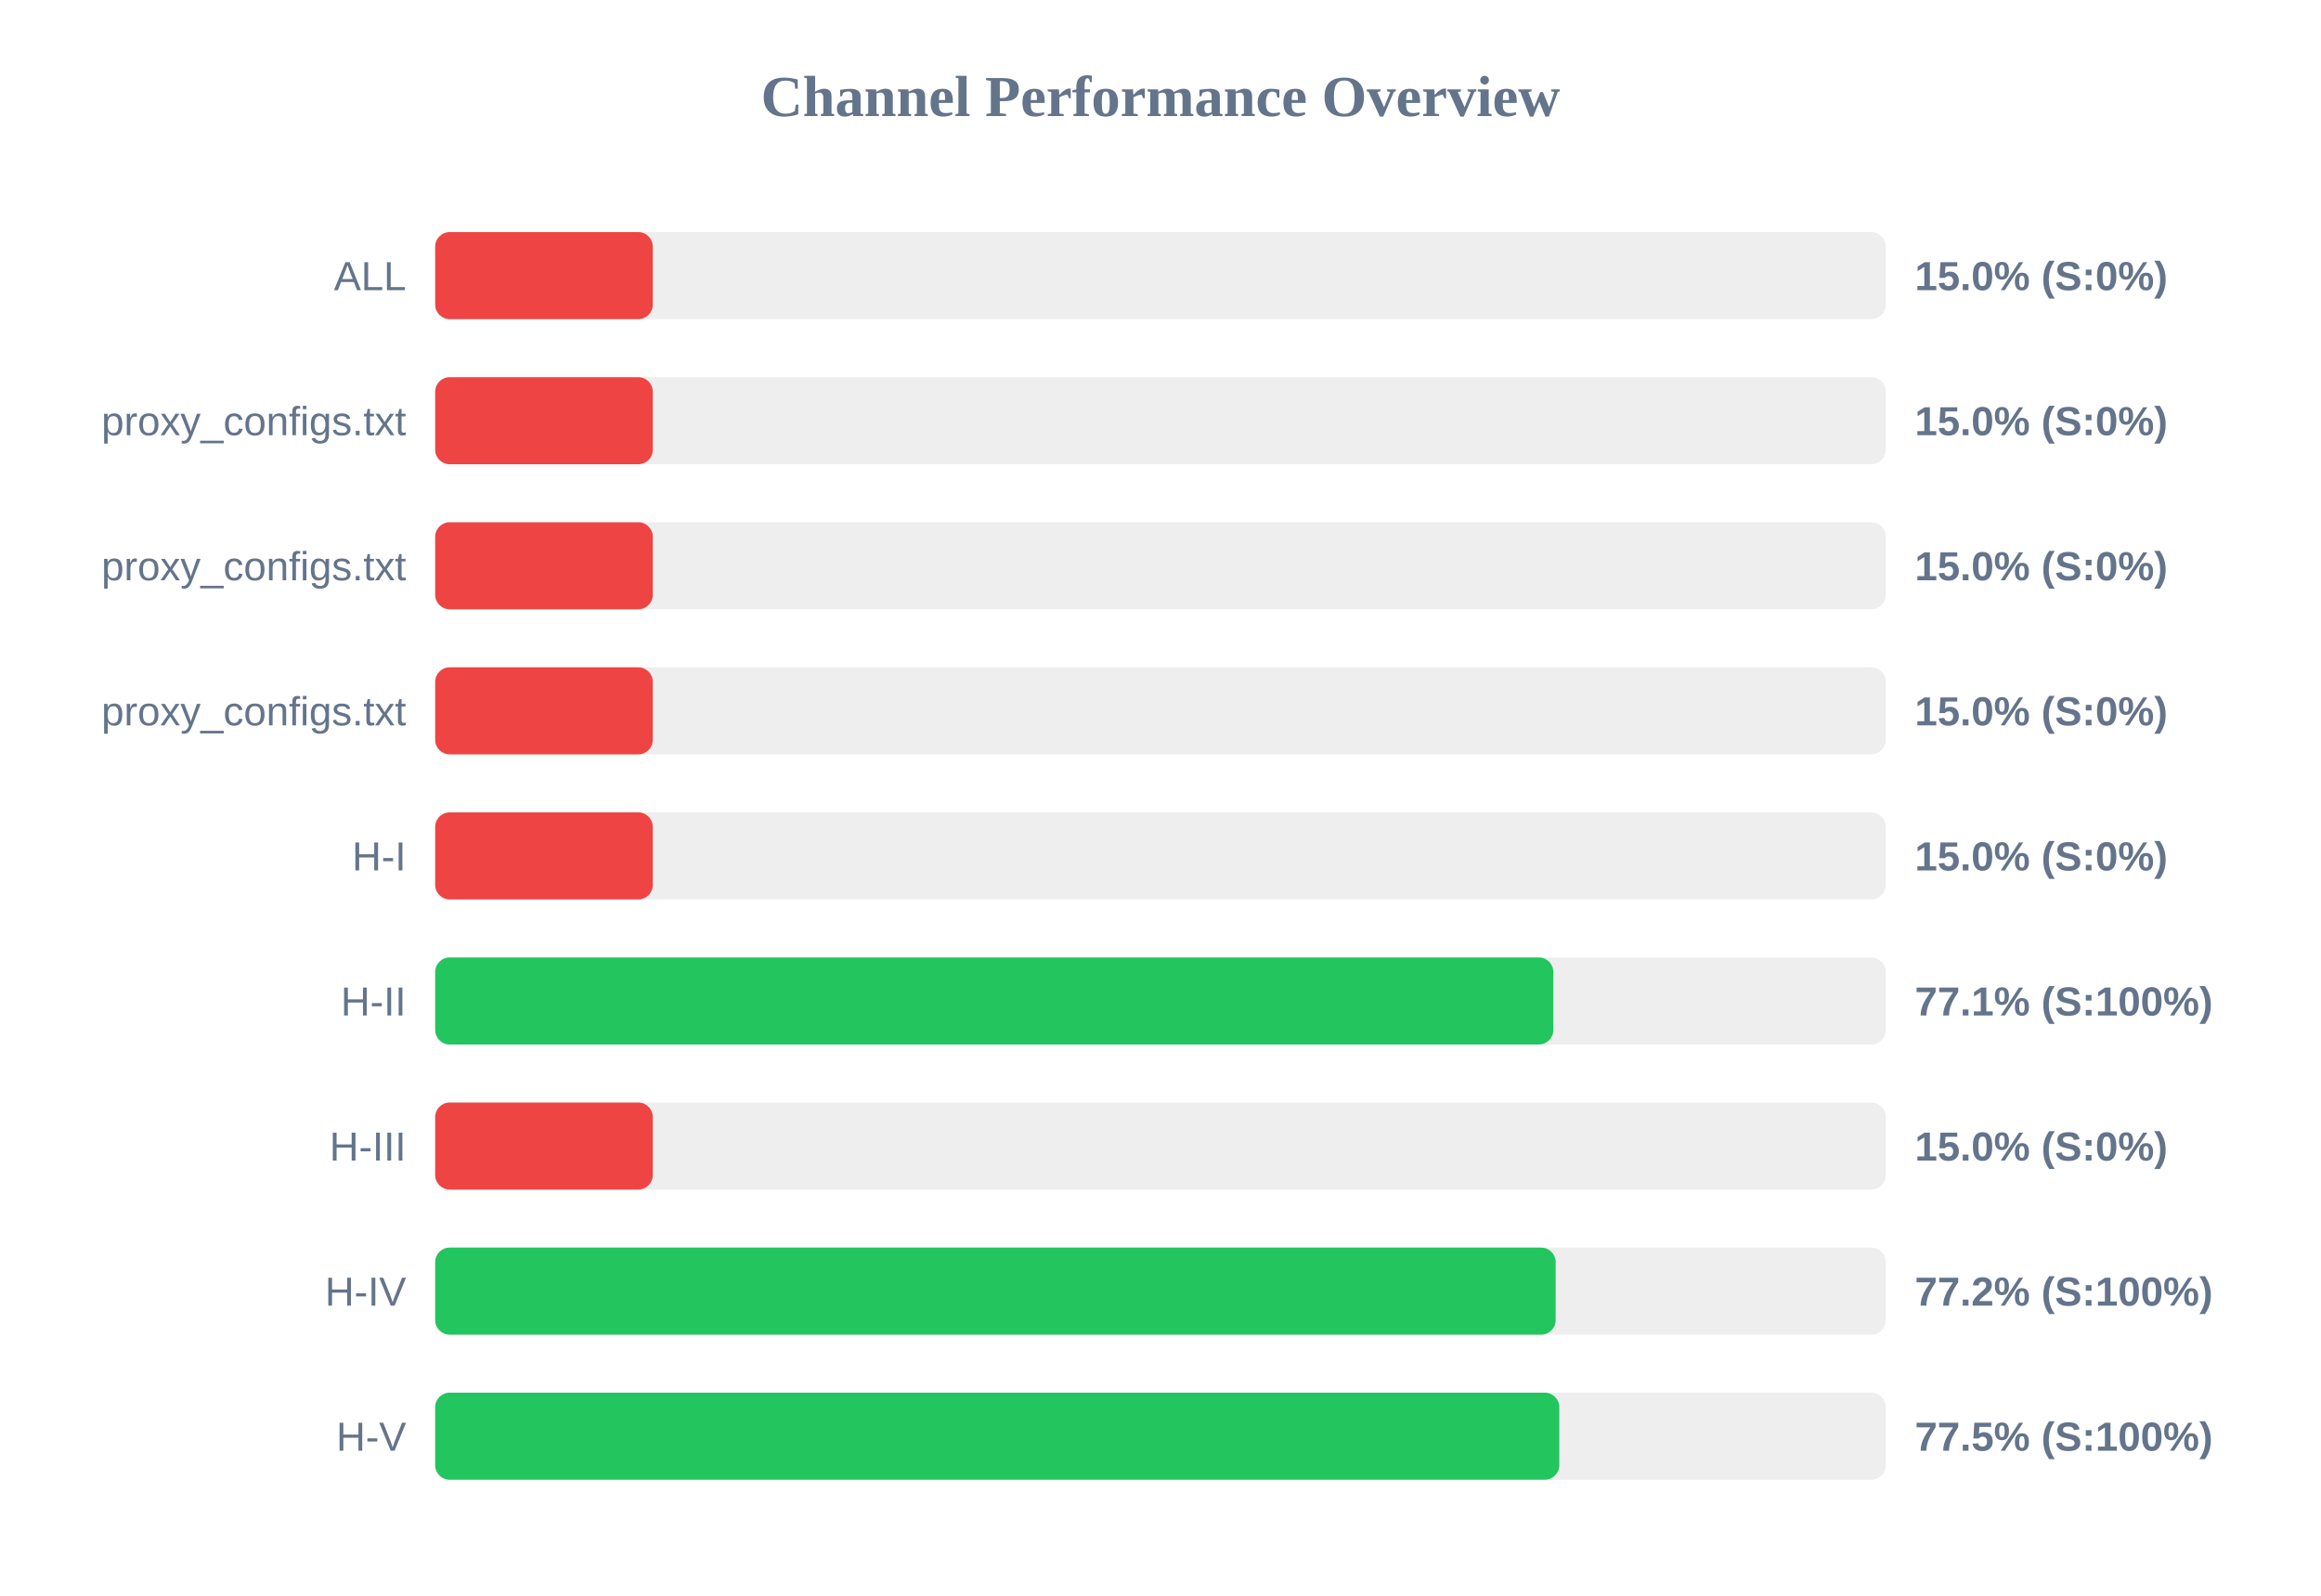
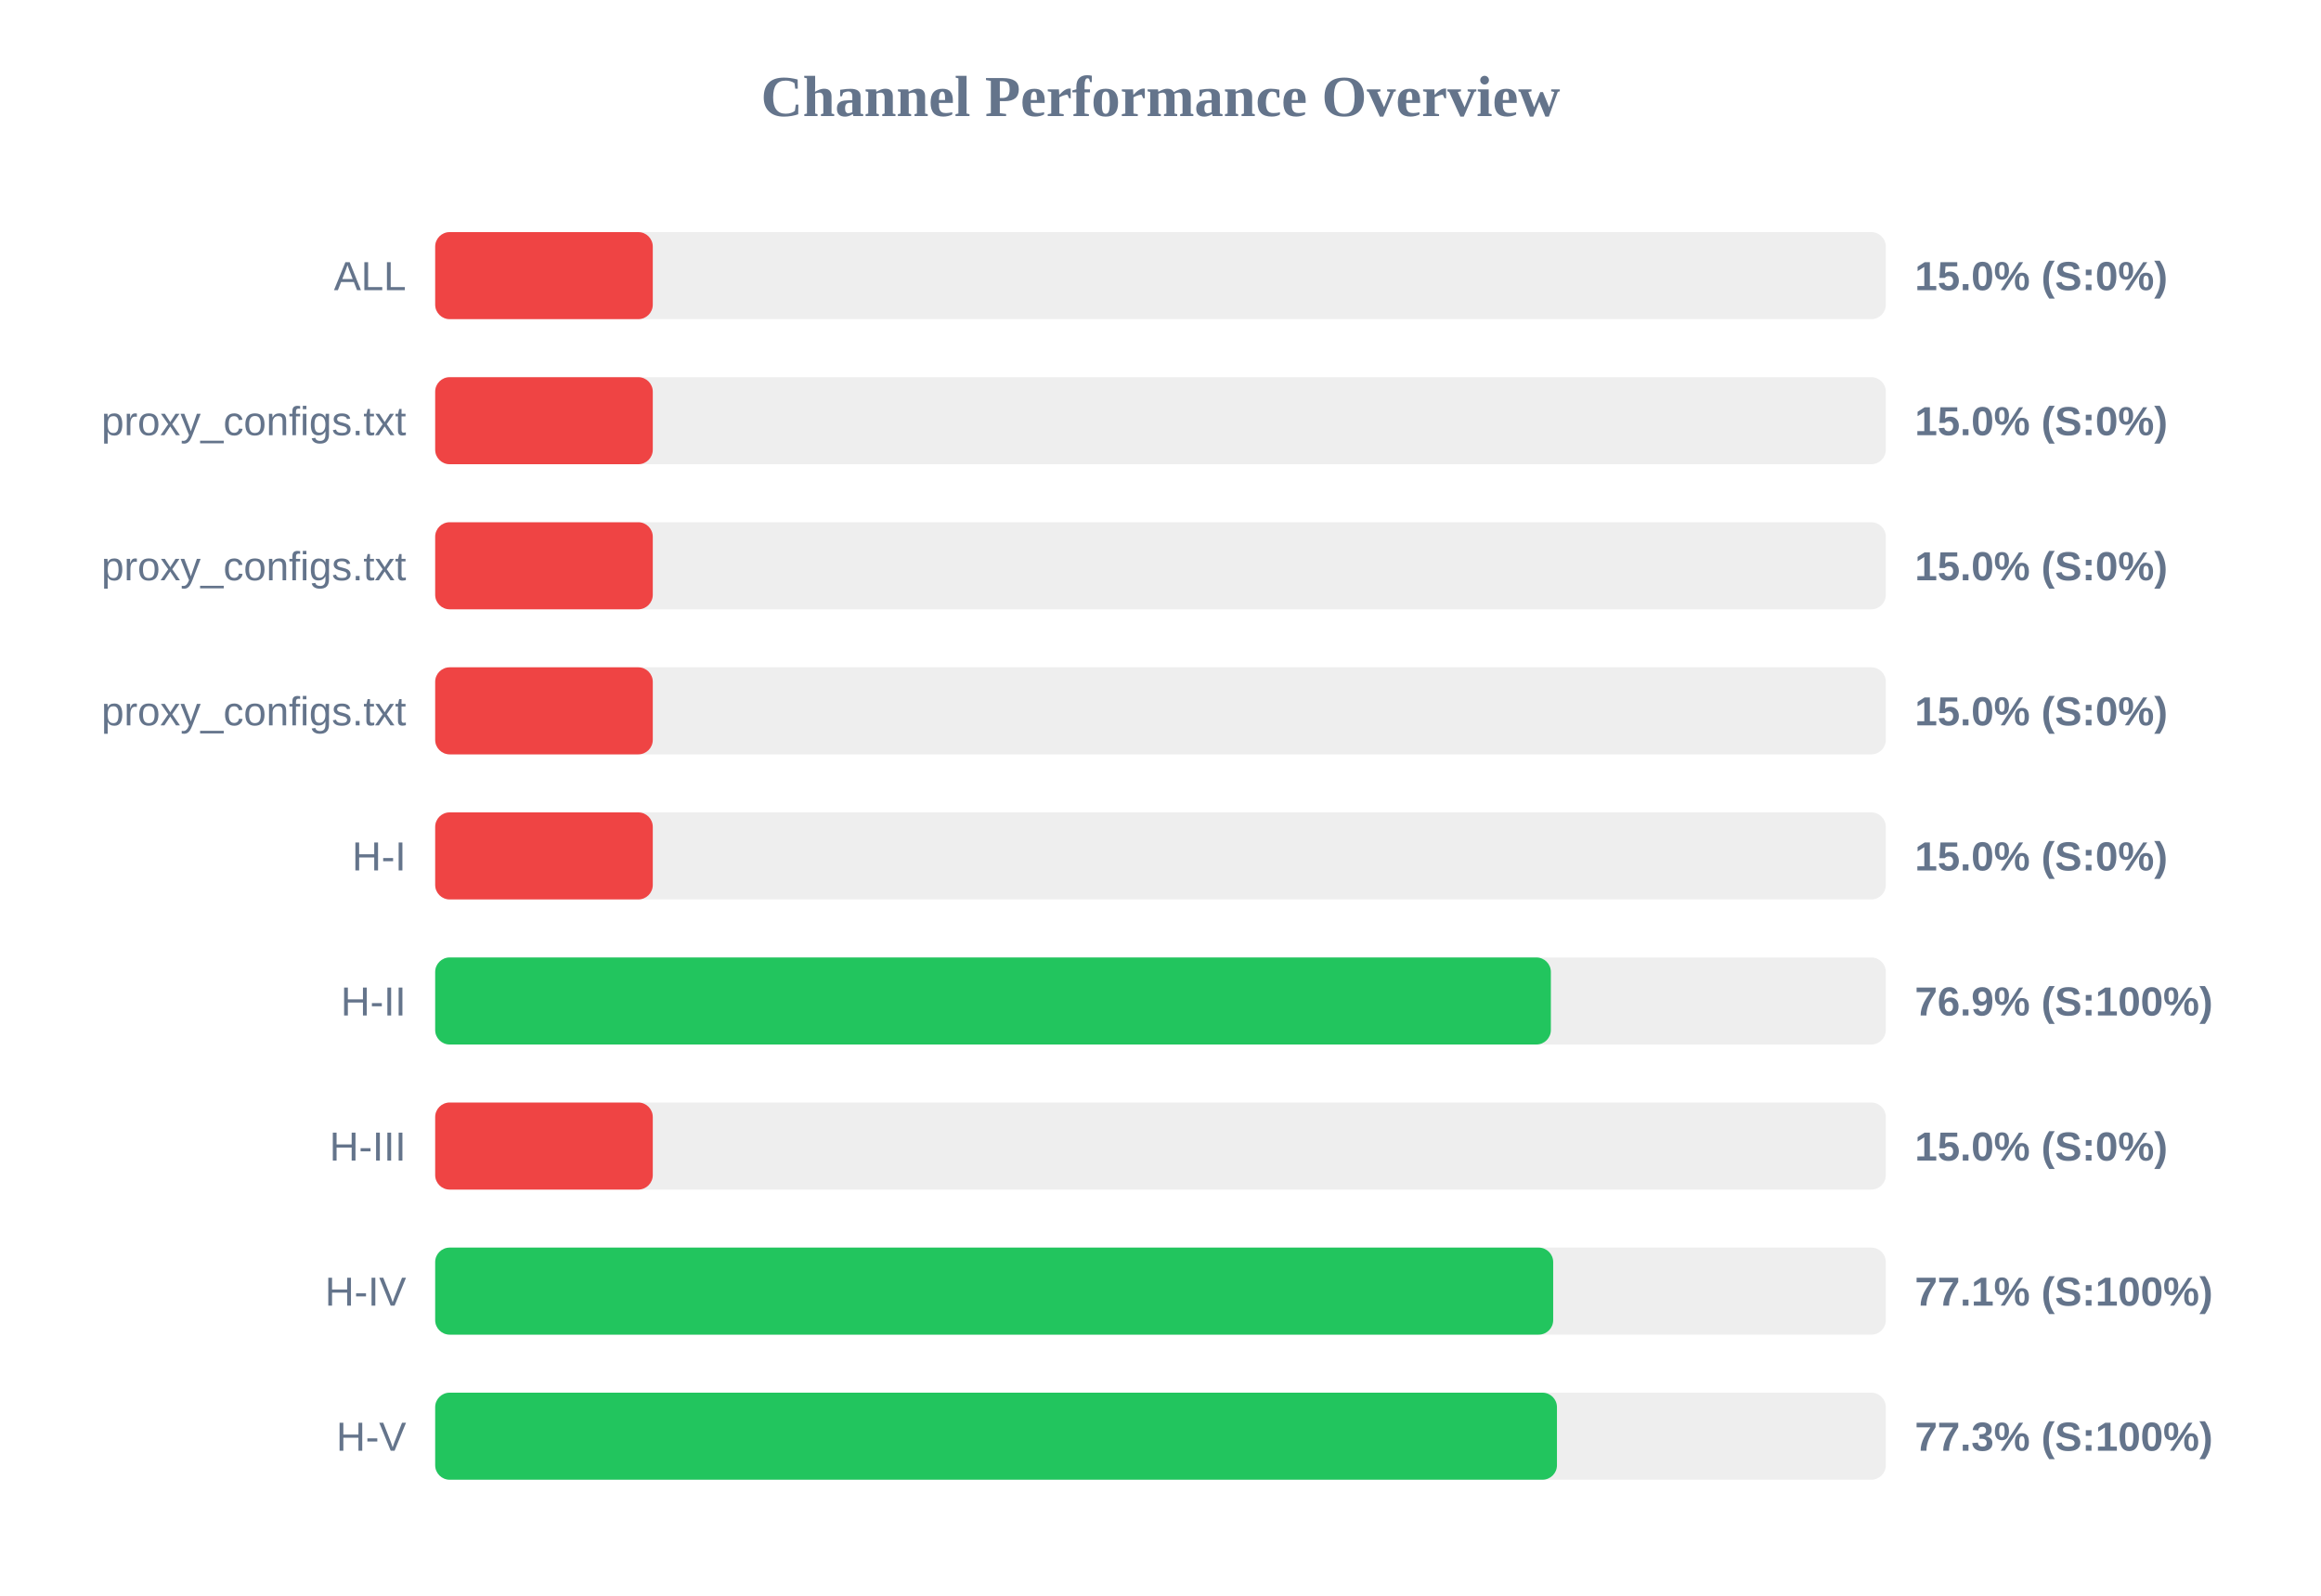
<svg xmlns="http://www.w3.org/2000/svg" width="800" height="550" version="1.1">
  <style>
        .row { font: 14px Arial; fill: #64748b; }
        .score { font: bold 14px Arial; fill: #64748b; }
    </style>
  <text x="400" y="40" text-anchor="middle" font-size="20px" font-weight="bold" fill="#64748b">Channel Performance Overview</text>
  <rect x="150" y="80" width="500" height="30" fill="#eee" rx="5" />
  <rect x="150" y="80" width="75.0" height="30" fill="#ef4444" rx="5" />
  <text x="140" y="100" text-anchor="end" class="row">ALL</text>
  <text x="660" y="100" text-anchor="start" class="score">15.0% (S:0%)</text>
  <rect x="150" y="130" width="500" height="30" fill="#eee" rx="5" />
  <rect x="150" y="130" width="75.0" height="30" fill="#ef4444" rx="5" />
  <text x="140" y="150" text-anchor="end" class="row">proxy_configs.txt</text>
  <text x="660" y="150" text-anchor="start" class="score">15.0% (S:0%)</text>
  <rect x="150" y="180" width="500" height="30" fill="#eee" rx="5" />
  <rect x="150" y="180" width="75.0" height="30" fill="#ef4444" rx="5" />
  <text x="140" y="200" text-anchor="end" class="row">proxy_configs.txt</text>
  <text x="660" y="200" text-anchor="start" class="score">15.0% (S:0%)</text>
  <rect x="150" y="230" width="500" height="30" fill="#eee" rx="5" />
  <rect x="150" y="230" width="75.0" height="30" fill="#ef4444" rx="5" />
  <text x="140" y="250" text-anchor="end" class="row">proxy_configs.txt</text>
  <text x="660" y="250" text-anchor="start" class="score">15.0% (S:0%)</text>
  <rect x="150" y="280" width="500" height="30" fill="#eee" rx="5" />
  <rect x="150" y="280" width="75.0" height="30" fill="#ef4444" rx="5" />
  <text x="140" y="300" text-anchor="end" class="row">H-I</text>
  <text x="660" y="300" text-anchor="start" class="score">15.0% (S:0%)</text>
  <rect x="150" y="330" width="500" height="30" fill="#eee" rx="5" />
-   <rect x="150" y="330" width="385.4" height="30" fill="#22c55e" rx="5" />
+   <rect x="150" y="330" width="384.55" height="30" fill="#22c55e" rx="5" />
  <text x="140" y="350" text-anchor="end" class="row">H-II</text>
-   <text x="660" y="350" text-anchor="start" class="score">77.1% (S:100%)</text>
+   <text x="660" y="350" text-anchor="start" class="score">76.9% (S:100%)</text>
  <rect x="150" y="380" width="500" height="30" fill="#eee" rx="5" />
  <rect x="150" y="380" width="75.0" height="30" fill="#ef4444" rx="5" />
  <text x="140" y="400" text-anchor="end" class="row">H-III</text>
  <text x="660" y="400" text-anchor="start" class="score">15.0% (S:0%)</text>
  <rect x="150" y="430" width="500" height="30" fill="#eee" rx="5" />
-   <rect x="150" y="430" width="386.2" height="30" fill="#22c55e" rx="5" />
+   <rect x="150" y="430" width="385.35" height="30" fill="#22c55e" rx="5" />
  <text x="140" y="450" text-anchor="end" class="row">H-IV</text>
-   <text x="660" y="450" text-anchor="start" class="score">77.2% (S:100%)</text>
+   <text x="660" y="450" text-anchor="start" class="score">77.1% (S:100%)</text>
  <rect x="150" y="480" width="500" height="30" fill="#eee" rx="5" />
-   <rect x="150" y="480" width="387.45" height="30" fill="#22c55e" rx="5" />
+   <rect x="150" y="480" width="386.65" height="30" fill="#22c55e" rx="5" />
  <text x="140" y="500" text-anchor="end" class="row">H-V</text>
-   <text x="660" y="500" text-anchor="start" class="score">77.5% (S:100%)</text>
+   <text x="660" y="500" text-anchor="start" class="score">77.3% (S:100%)</text>
</svg>
